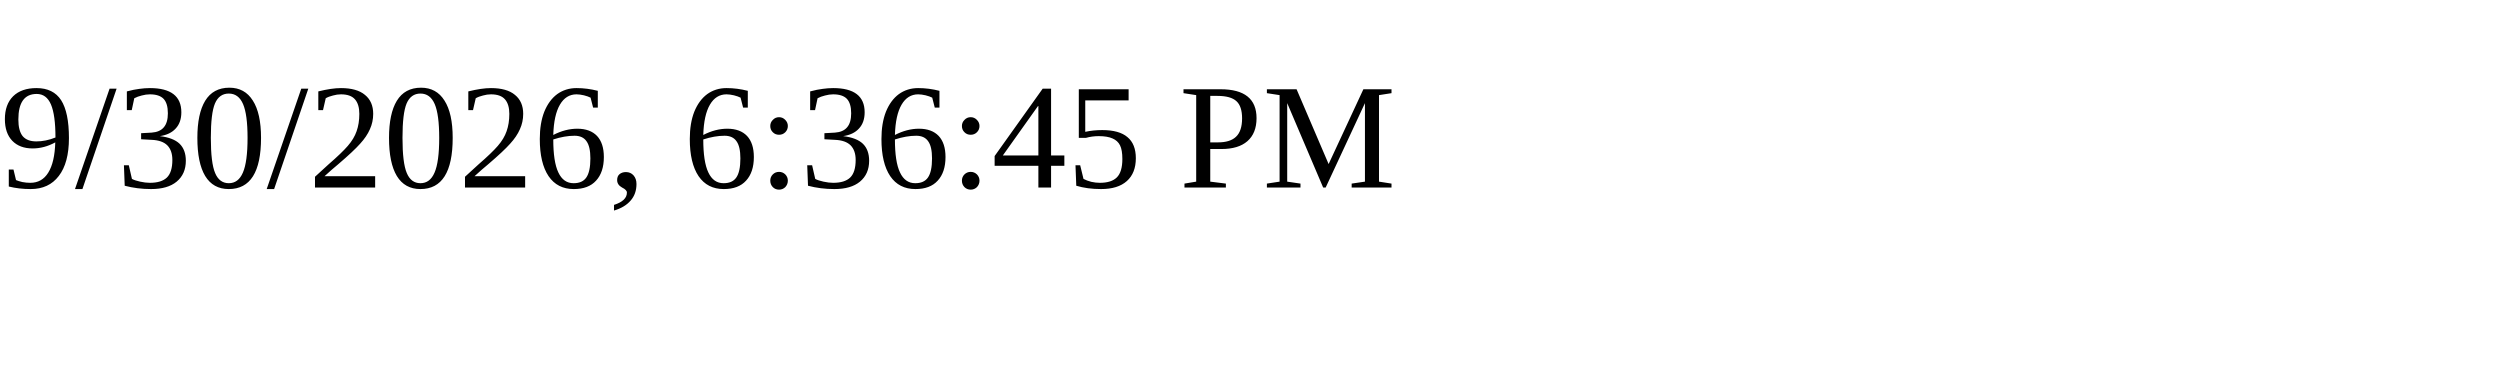
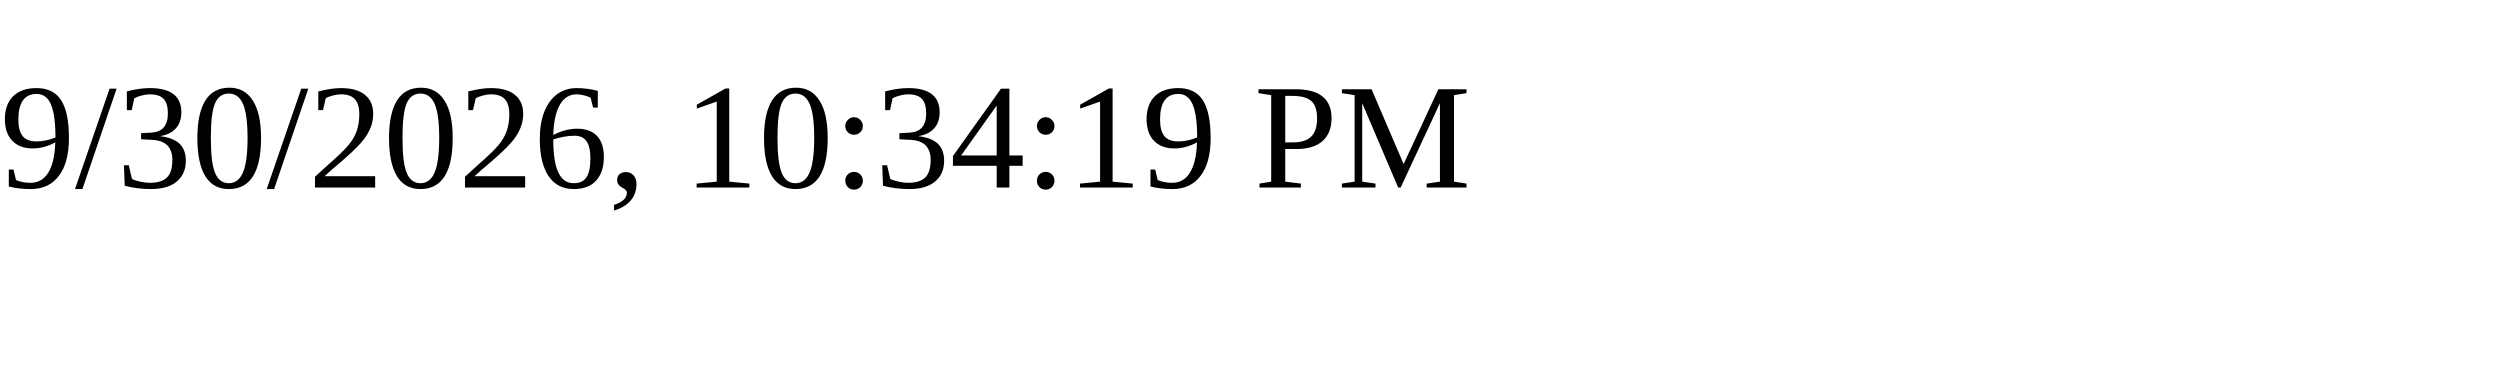
<svg xmlns="http://www.w3.org/2000/svg" height="30" width="200">
-   <text x="0" y="15">9/30/2026, 6:36:45 PM</text>
+   <text x="0" y="15">9/30/2026, 10:34:19 PM</text>
</svg>
